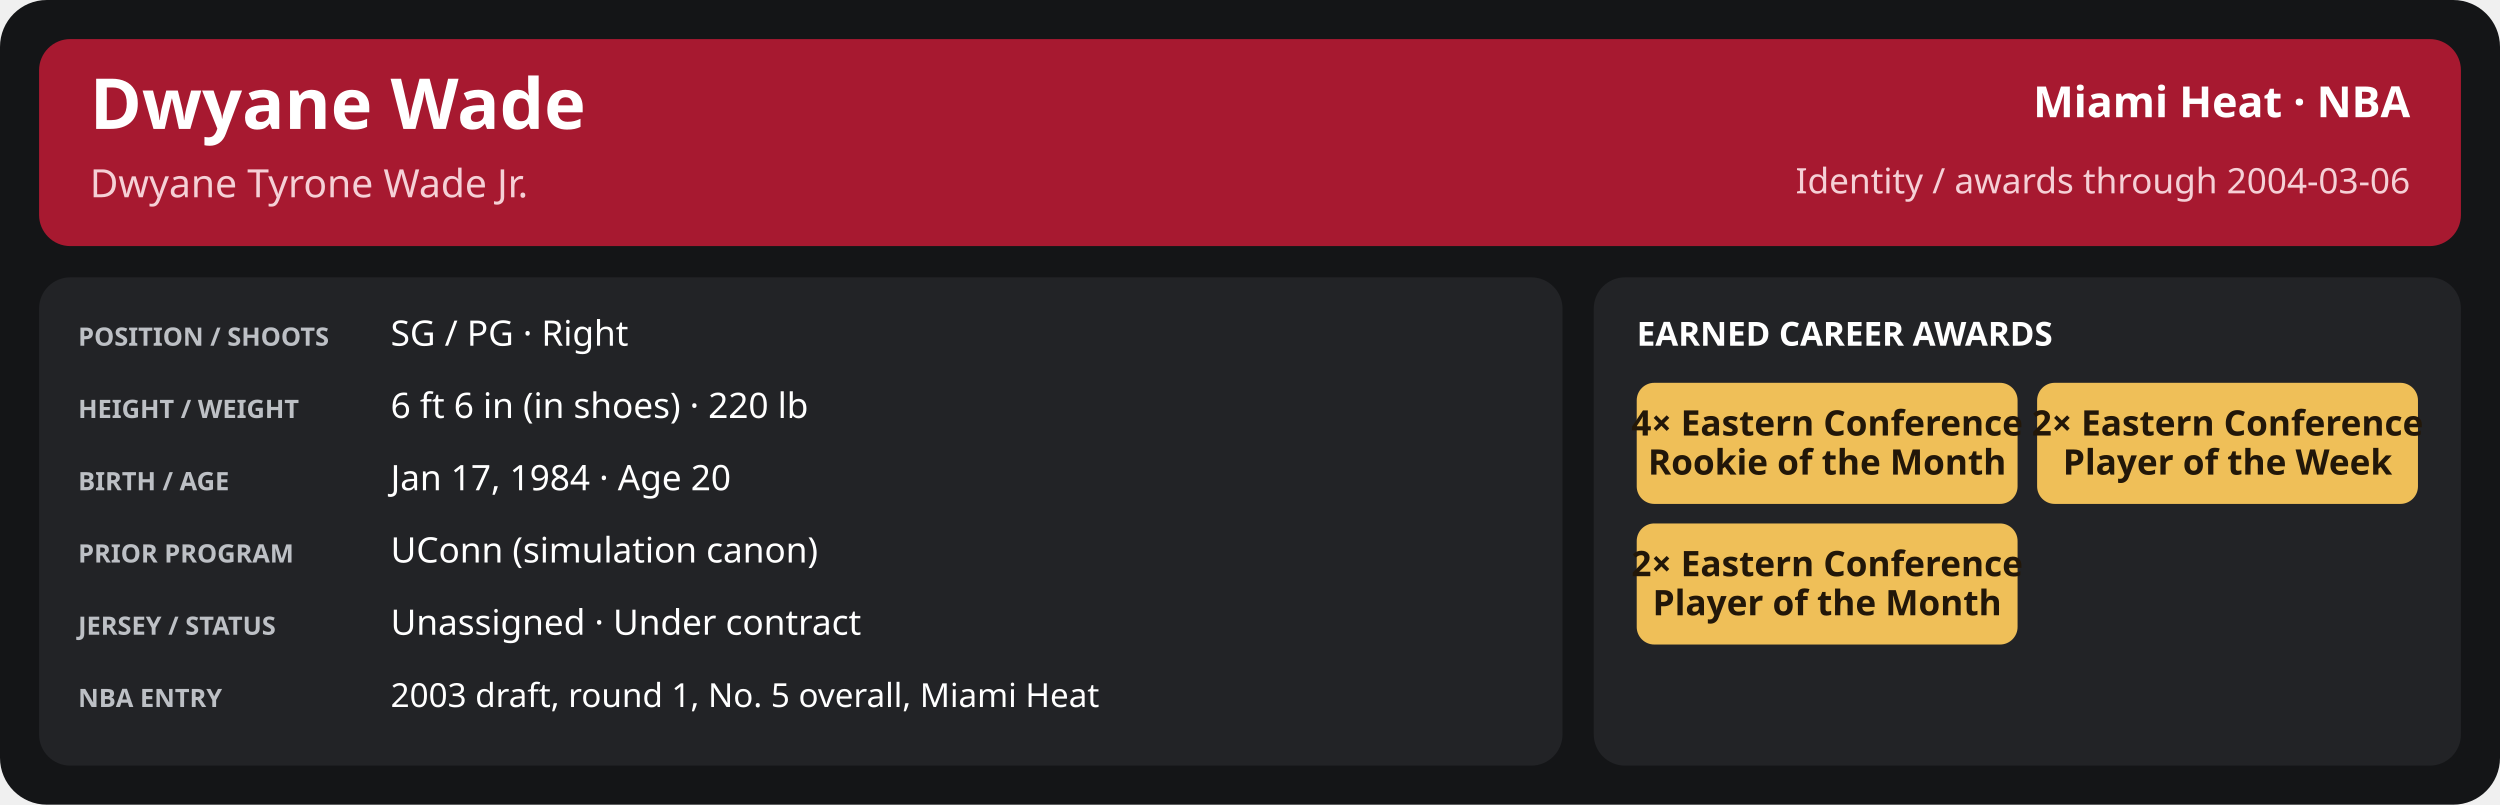
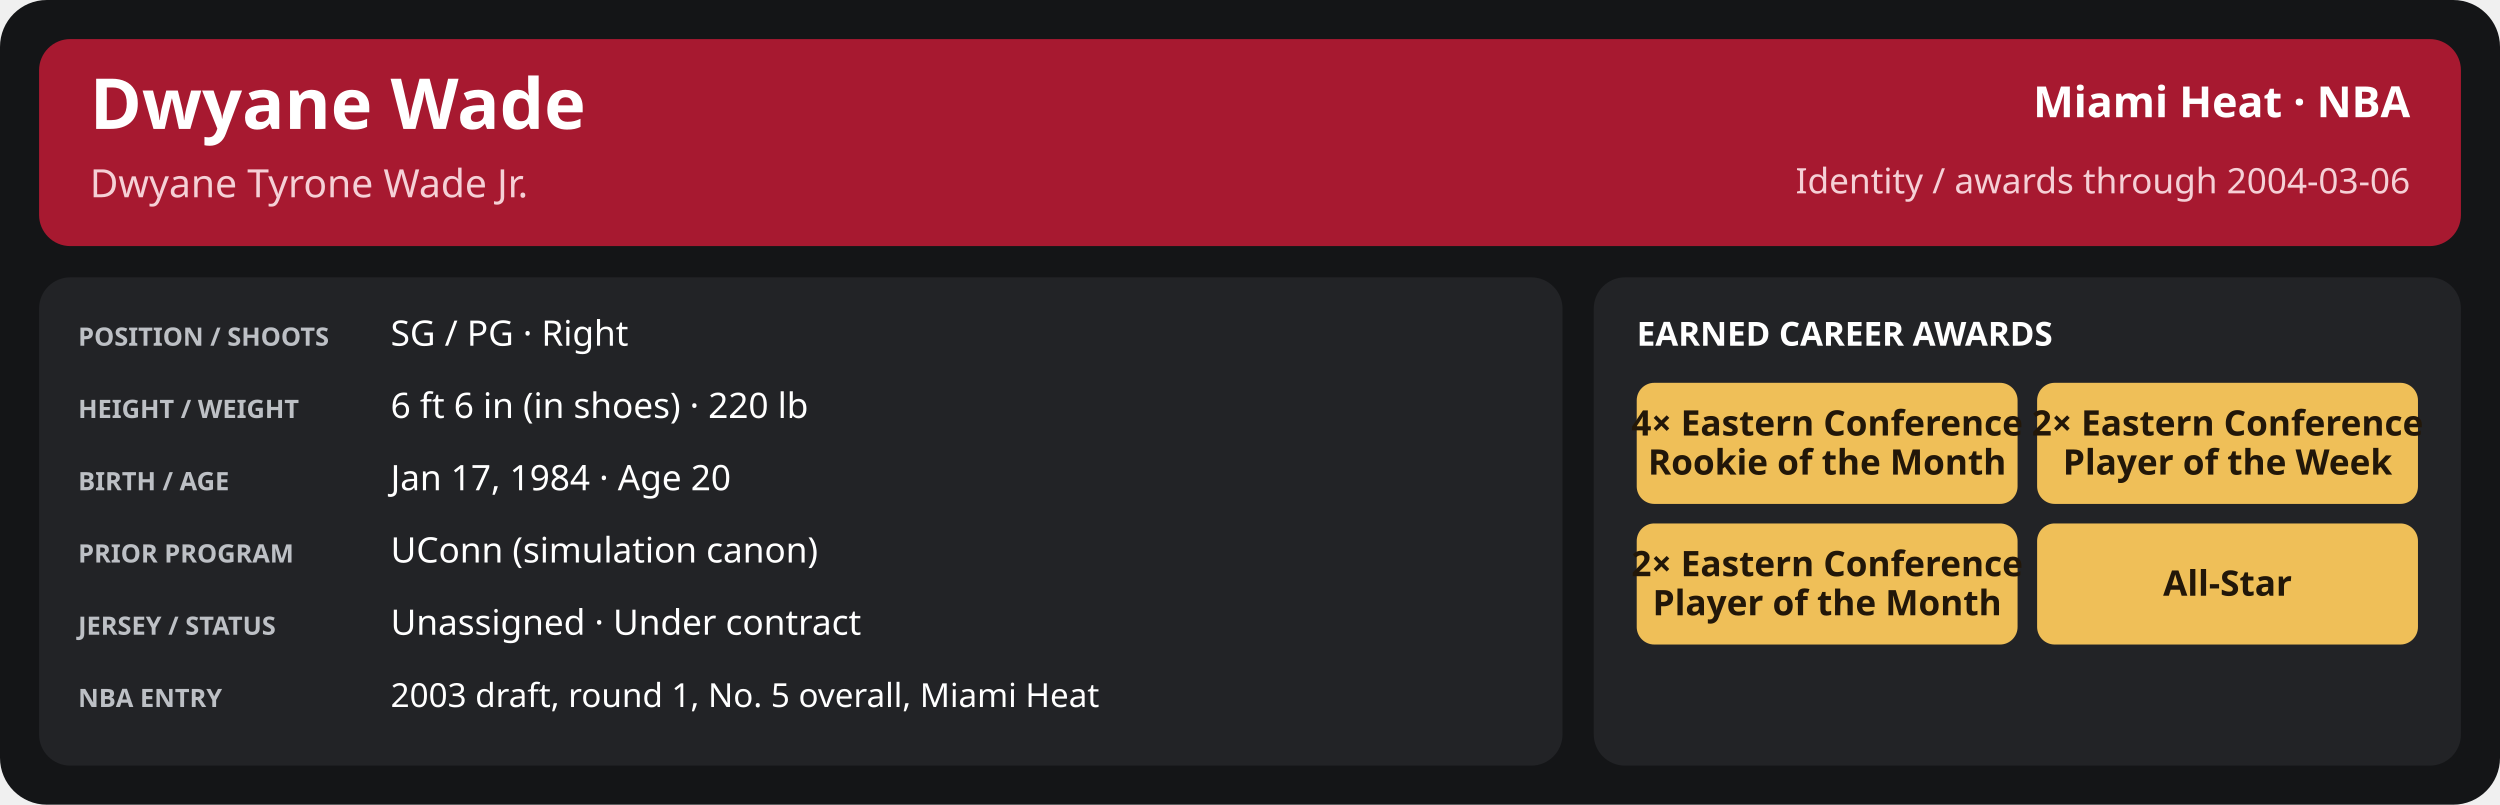
<svg xmlns="http://www.w3.org/2000/svg" width="1280" height="412" viewBox="0 0 1280 412" role="img" aria-labelledby="title desc">
  <rect x="0" y="0" width="1280" height="412" rx="24" fill="#141517" />
  <rect x="20" y="20" width="1240" height="106" rx="16" fill="#a71930" />
  <text x="46" y="66" font-family="sans-serif" font-size="36" fill="#ffffff" font-weight="700" text-anchor="start">Dwyane Wade</text>
  <text x="46" y="101" font-family="sans-serif" font-size="20" fill="#f5d0d6" font-weight="400" text-anchor="start">Dwyane Tyrone Wade Jr.</text>
  <text x="1234" y="60" font-family="sans-serif" font-size="22" fill="#ffffff" font-weight="600" text-anchor="end">Miami Heat · NBA</text>
  <text x="1234" y="99" font-family="sans-serif" font-size="18" fill="#f5d0d6" font-weight="400" text-anchor="end">Identity / awards through 2004-03-06</text>
  <rect x="20" y="142" width="780" height="250" rx="16" fill="#222326" />
  <rect x="816" y="142" width="444" height="250" rx="16" fill="#222326" />
  <text x="40" y="177" font-family="sans-serif" font-size="13" fill="#bdc0c5" font-weight="700" text-anchor="start">POSITION / SHOOTS</text>
  <text x="200" y="177" font-family="sans-serif" font-size="18" fill="#ffffff" font-weight="500" text-anchor="start">SG / PG · Right</text>
  <text x="40" y="214" font-family="sans-serif" font-size="13" fill="#bdc0c5" font-weight="700" text-anchor="start">HEIGHT / WEIGHT</text>
  <text x="200" y="214" font-family="sans-serif" font-size="18" fill="#ffffff" font-weight="500" text-anchor="start">6 ft 6 in (in shoes) · 220 lb</text>
  <text x="40" y="251" font-family="sans-serif" font-size="13" fill="#bdc0c5" font-weight="700" text-anchor="start">BIRTH / AGE</text>
  <text x="200" y="251" font-family="sans-serif" font-size="18" fill="#ffffff" font-weight="500" text-anchor="start">Jan 17, 1984 · Age 20</text>
  <text x="40" y="288" font-family="sans-serif" font-size="13" fill="#bdc0c5" font-weight="700" text-anchor="start">PRIOR PROGRAM</text>
  <text x="200" y="288" font-family="sans-serif" font-size="18" fill="#ffffff" font-weight="500" text-anchor="start">UConn (simulation canon)</text>
  <text x="40" y="325" font-family="sans-serif" font-size="13" fill="#bdc0c5" font-weight="700" text-anchor="start">JERSEY / STATUS</text>
  <text x="200" y="325" font-family="sans-serif" font-size="18" fill="#ffffff" font-weight="500" text-anchor="start">Unassigned · Under contract</text>
  <text x="40" y="362" font-family="sans-serif" font-size="13" fill="#bdc0c5" font-weight="700" text-anchor="start">NBA ENTRY</text>
  <text x="200" y="362" font-family="sans-serif" font-size="17" fill="#ffffff" font-weight="500" text-anchor="start">2003 draft, round 1, No. 5 overall, Miami Heat</text>
  <text x="838" y="177" font-family="sans-serif" font-size="17" fill="#ffffff" font-weight="700" text-anchor="start">EARNED CAREER AWARDS</text>
  <rect x="838.0" y="196" width="195.0" height="62" rx="9" fill="#efbf58" />
  <text x="935.5" y="223.0" font-family="sans-serif" font-size="18" fill="#221709" font-weight="700" text-anchor="middle">4× Eastern Conference</text>
  <text x="935.5" y="243.0" font-family="sans-serif" font-size="18" fill="#221709" font-weight="700" text-anchor="middle">Rookie of the Month</text>
  <rect x="1043.0" y="196" width="195.0" height="62" rx="9" fill="#efbf58" />
  <text x="1140.5" y="223.0" font-family="sans-serif" font-size="18" fill="#221709" font-weight="700" text-anchor="middle">2× Eastern Conference</text>
  <text x="1140.5" y="243.0" font-family="sans-serif" font-size="18" fill="#221709" font-weight="700" text-anchor="middle">Player of the Week</text>
  <rect x="838.0" y="268" width="195.0" height="62" rx="9" fill="#efbf58" />
  <text x="935.5" y="295.0" font-family="sans-serif" font-size="18" fill="#221709" font-weight="700" text-anchor="middle">2× Eastern Conference</text>
  <text x="935.5" y="315.0" font-family="sans-serif" font-size="18" fill="#221709" font-weight="700" text-anchor="middle">Player of the Month</text>
+   <rect x="1043.0" y="268" width="195.0" height="62" rx="9" fill="#efbf58" />
+   <text x="1140.5" y="305.0" font-family="sans-serif" font-size="18" fill="#221709" font-weight="700" text-anchor="middle">All-Star</text>
</svg>
